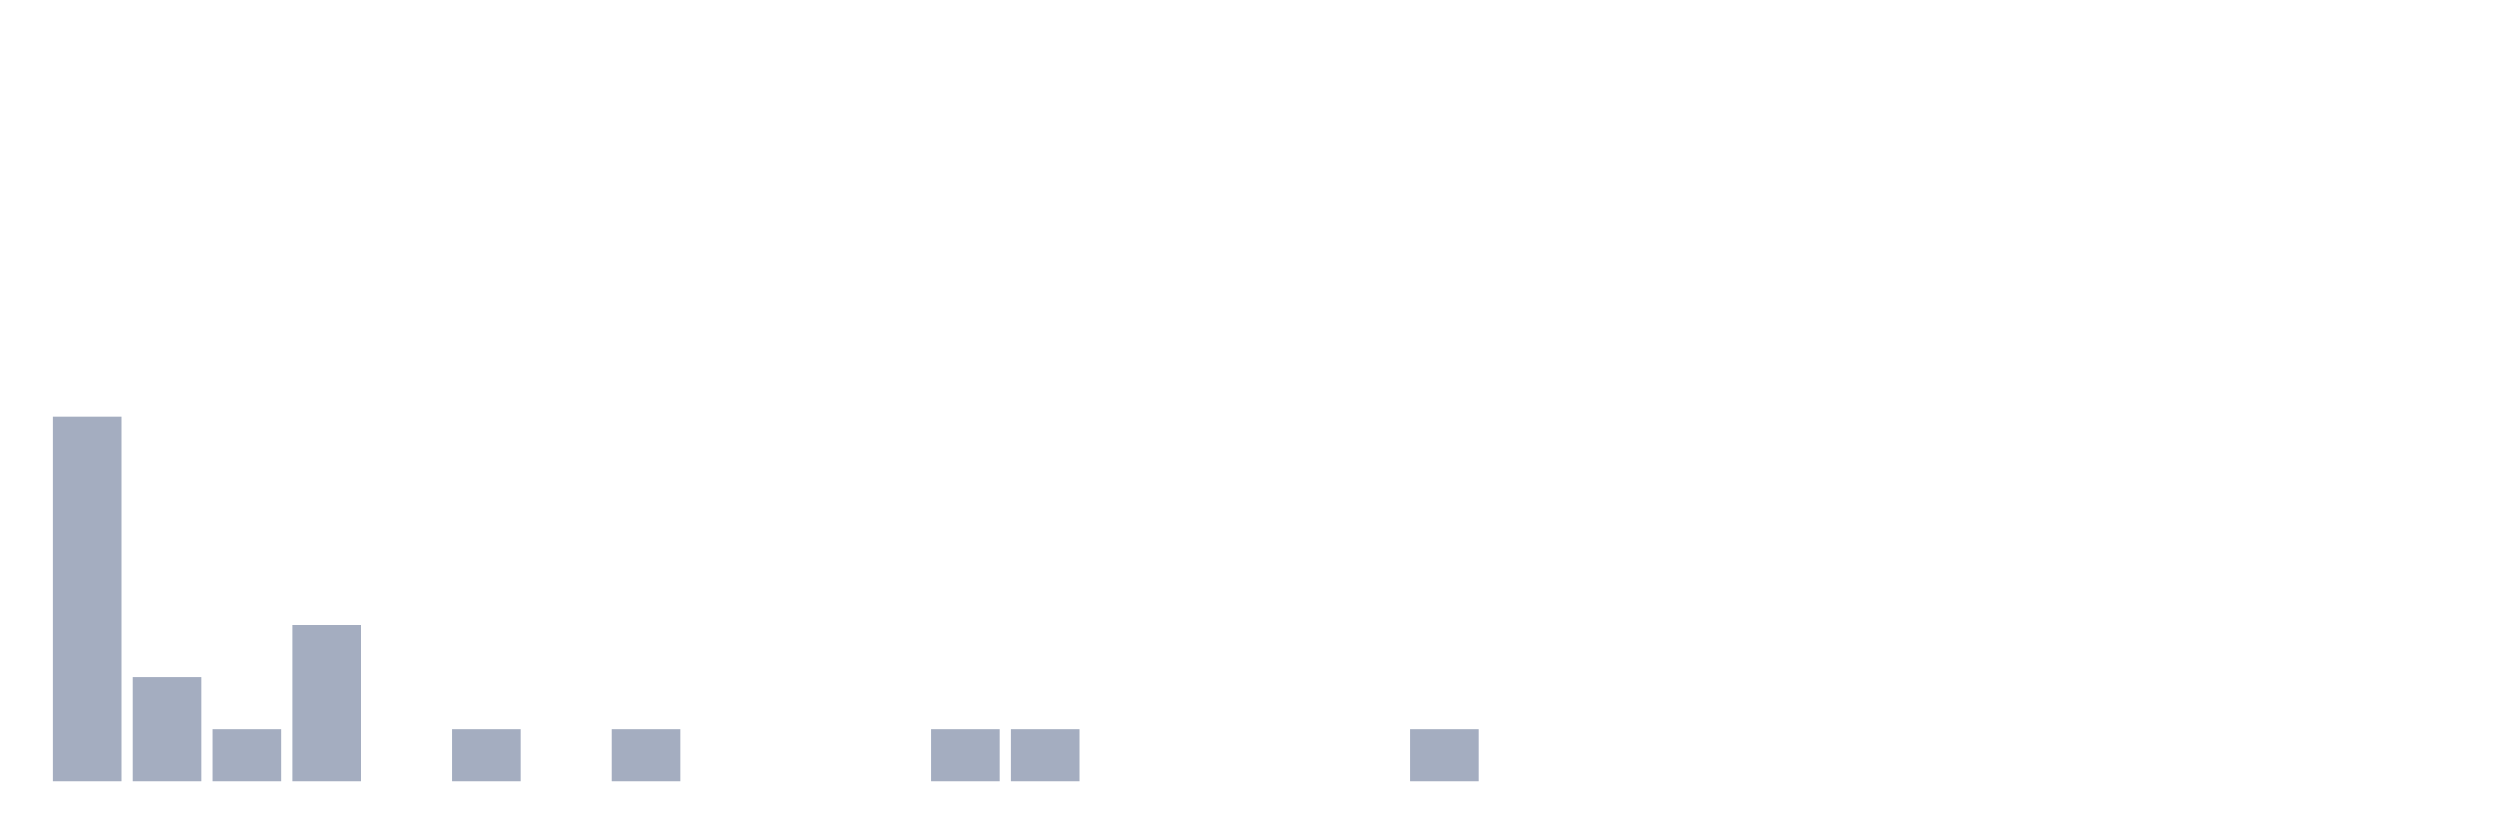
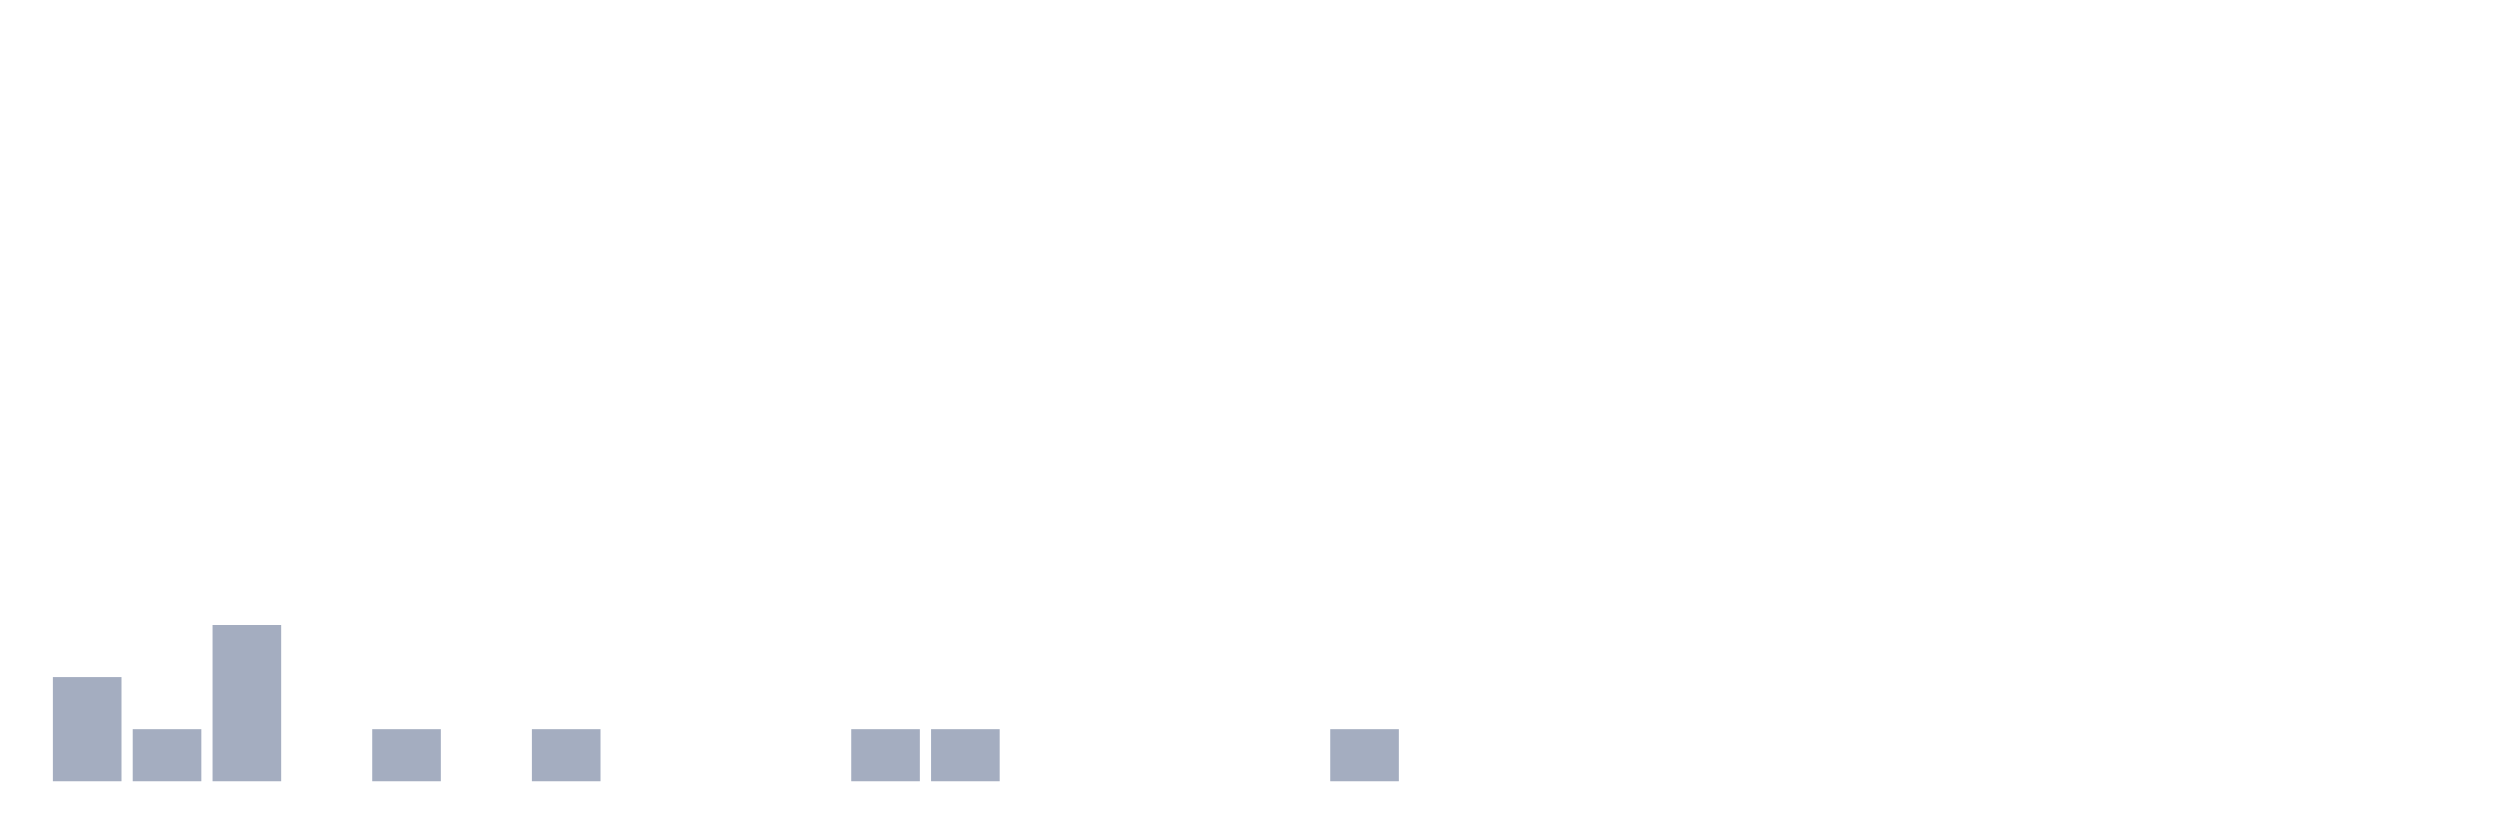
<svg xmlns="http://www.w3.org/2000/svg" viewBox="0 0 480 160">
  <g transform="translate(10,10)">
-     <rect class="bar" x="0.153" width="13.175" y="70" height="70" fill="rgb(164,173,192)" />
-     <rect class="bar" x="15.482" width="13.175" y="120" height="20" fill="rgb(164,173,192)" />
-     <rect class="bar" x="30.81" width="13.175" y="130" height="10" fill="rgb(164,173,192)" />
-     <rect class="bar" x="46.138" width="13.175" y="110" height="30" fill="rgb(164,173,192)" />
-     <rect class="bar" x="61.466" width="13.175" y="140" height="0" fill="rgb(164,173,192)" />
-     <rect class="bar" x="76.794" width="13.175" y="130" height="10" fill="rgb(164,173,192)" />
-     <rect class="bar" x="92.123" width="13.175" y="140" height="0" fill="rgb(164,173,192)" />
-     <rect class="bar" x="107.451" width="13.175" y="130" height="10" fill="rgb(164,173,192)" />
+     <rect class="bar" x="0.153" width="13.175" y="120" height="20" fill="rgb(164,173,192)" />
+     <rect class="bar" x="15.482" width="13.175" y="130" height="10" fill="rgb(164,173,192)" />
+     <rect class="bar" x="30.81" width="13.175" y="110" height="30" fill="rgb(164,173,192)" />
+     <rect class="bar" x="46.138" width="13.175" y="140" height="0" fill="rgb(164,173,192)" />
+     <rect class="bar" x="61.466" width="13.175" y="130" height="10" fill="rgb(164,173,192)" />
+     <rect class="bar" x="76.794" width="13.175" y="140" height="0" fill="rgb(164,173,192)" />
+     <rect class="bar" x="92.123" width="13.175" y="130" height="10" fill="rgb(164,173,192)" />
+     <rect class="bar" x="107.451" width="13.175" y="140" height="0" fill="rgb(164,173,192)" />
    <rect class="bar" x="122.779" width="13.175" y="140" height="0" fill="rgb(164,173,192)" />
    <rect class="bar" x="138.107" width="13.175" y="140" height="0" fill="rgb(164,173,192)" />
-     <rect class="bar" x="153.436" width="13.175" y="140" height="0" fill="rgb(164,173,192)" />
+     <rect class="bar" x="153.436" width="13.175" y="130" height="10" fill="rgb(164,173,192)" />
    <rect class="bar" x="168.764" width="13.175" y="130" height="10" fill="rgb(164,173,192)" />
-     <rect class="bar" x="184.092" width="13.175" y="130" height="10" fill="rgb(164,173,192)" />
+     <rect class="bar" x="184.092" width="13.175" y="140" height="0" fill="rgb(164,173,192)" />
    <rect class="bar" x="199.42" width="13.175" y="140" height="0" fill="rgb(164,173,192)" />
    <rect class="bar" x="214.748" width="13.175" y="140" height="0" fill="rgb(164,173,192)" />
    <rect class="bar" x="230.077" width="13.175" y="140" height="0" fill="rgb(164,173,192)" />
-     <rect class="bar" x="245.405" width="13.175" y="140" height="0" fill="rgb(164,173,192)" />
-     <rect class="bar" x="260.733" width="13.175" y="130" height="10" fill="rgb(164,173,192)" />
+     <rect class="bar" x="245.405" width="13.175" y="130" height="10" fill="rgb(164,173,192)" />
+     <rect class="bar" x="260.733" width="13.175" y="140" height="0" fill="rgb(164,173,192)" />
    <rect class="bar" x="276.061" width="13.175" y="140" height="0" fill="rgb(164,173,192)" />
    <rect class="bar" x="291.39" width="13.175" y="140" height="0" fill="rgb(164,173,192)" />
    <rect class="bar" x="306.718" width="13.175" y="140" height="0" fill="rgb(164,173,192)" />
    <rect class="bar" x="322.046" width="13.175" y="140" height="0" fill="rgb(164,173,192)" />
    <rect class="bar" x="337.374" width="13.175" y="140" height="0" fill="rgb(164,173,192)" />
    <rect class="bar" x="352.702" width="13.175" y="140" height="0" fill="rgb(164,173,192)" />
    <rect class="bar" x="368.031" width="13.175" y="140" height="0" fill="rgb(164,173,192)" />
    <rect class="bar" x="383.359" width="13.175" y="140" height="0" fill="rgb(164,173,192)" />
    <rect class="bar" x="398.687" width="13.175" y="140" height="0" fill="rgb(164,173,192)" />
    <rect class="bar" x="414.015" width="13.175" y="140" height="0" fill="rgb(164,173,192)" />
    <rect class="bar" x="429.344" width="13.175" y="140" height="0" fill="rgb(164,173,192)" />
    <rect class="bar" x="444.672" width="13.175" y="140" height="0" fill="rgb(164,173,192)" />
  </g>
</svg>
